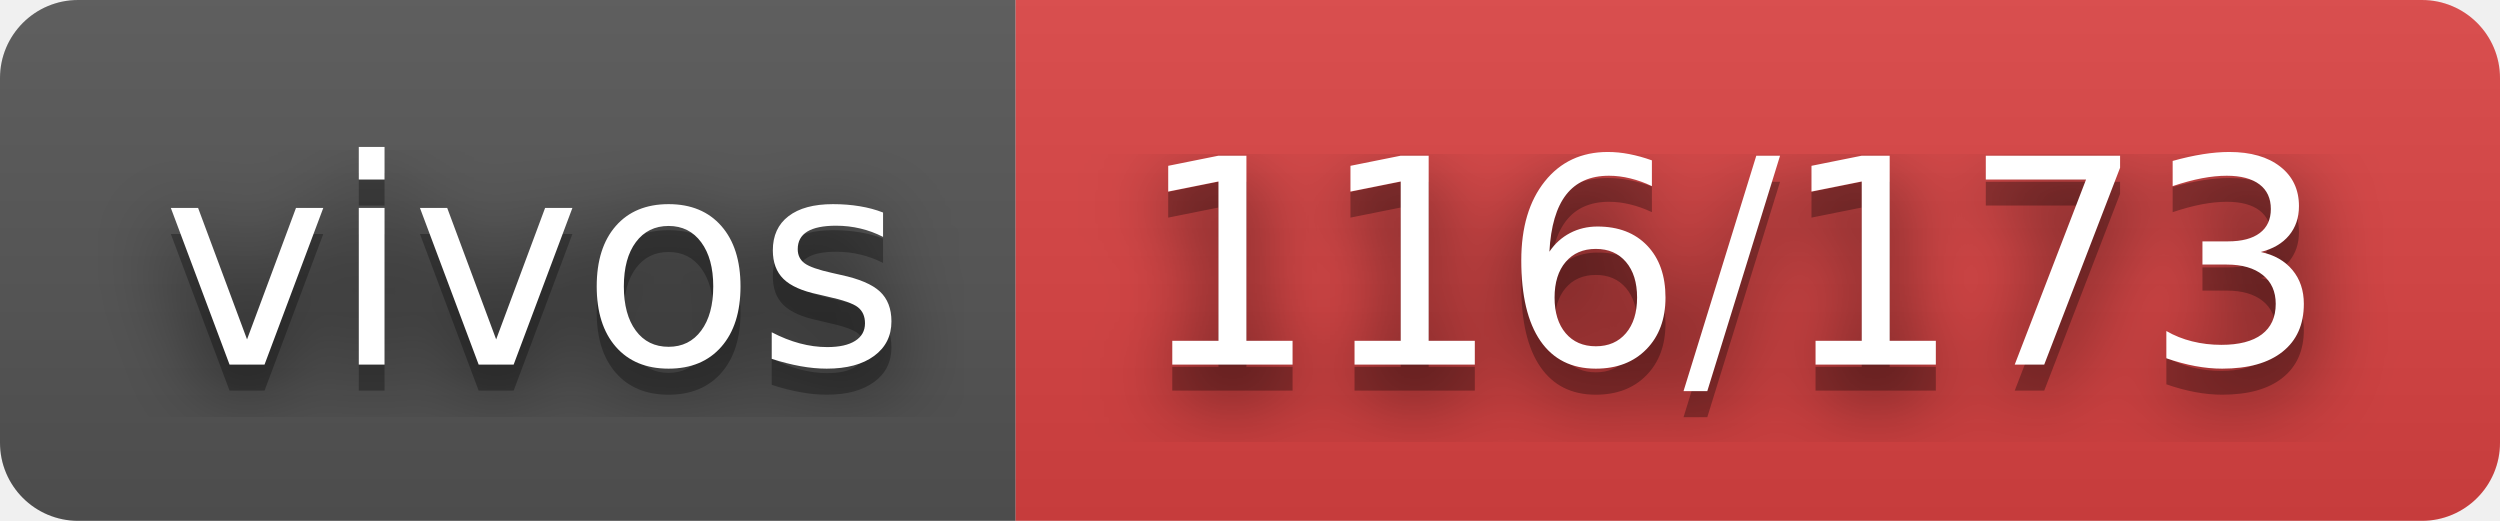
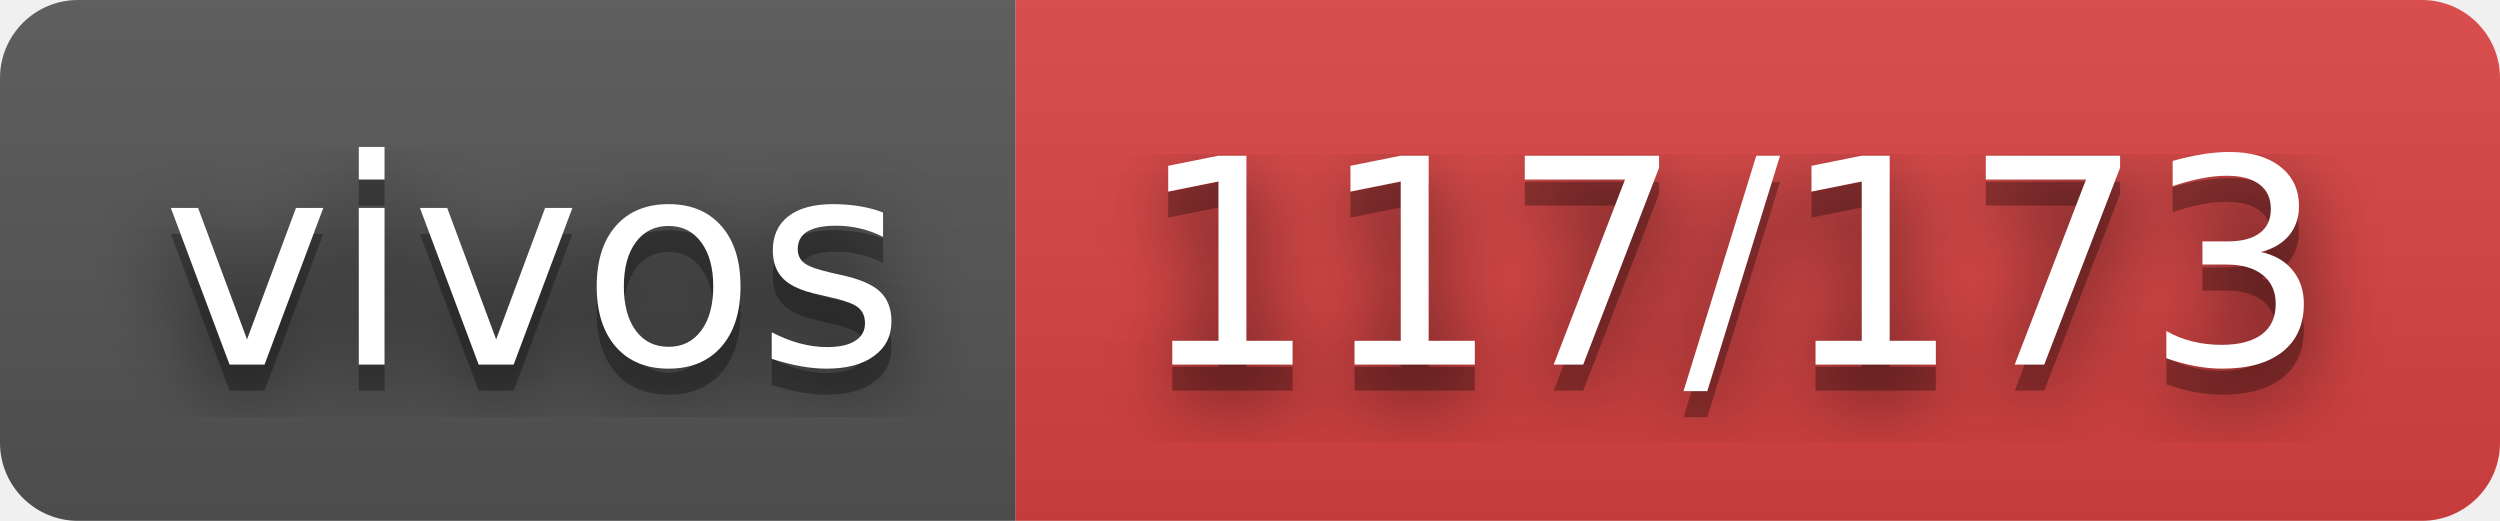
- <svg xmlns="http://www.w3.org/2000/svg" width="96" height="20" role="img" aria-label="vivos: 116/173">
+ <svg xmlns="http://www.w3.org/2000/svg" width="96" height="20" role="img" aria-label="vivos: 117/173">
  <filter id="blur">
    <feGaussianBlur stdDeviation="16" />
  </filter>
  <linearGradient id="s" x2="0" y2="100%">
    <stop offset="0" stop-color="#bbb" stop-opacity=".1" />
    <stop offset="1" stop-opacity=".1" />
  </linearGradient>
  <clipPath id="r">
    <rect width="96" height="20" rx="3" />
  </clipPath>
  <g clip-path="url(#r)">
    <rect width="39" height="20" fill="#555" />
    <rect x="39" width="57" height="20" fill="#dd4343" />
    <rect width="96" height="20" fill="url(#s)" />
  </g>
  <g fill="#fff" text-anchor="middle" font-family="Verdana,Geneva,DejaVu Sans,sans-serif" text-rendering="geometricPrecision" font-size="110">
    <g transform="scale(.1)">
      <g aria-hidden="true" fill="#010101">
        <text x="205" y="150" fill-opacity=".8" filter="url(#blur)" textLength="290">vivos</text>
        <text x="205" y="150" fill-opacity=".3" textLength="290">vivos</text>
      </g>
      <text x="205" y="140" textLength="290">vivos</text>
    </g>
    <g transform="scale(.1)">
      <g aria-hidden="true" fill="#010101">
-         <text x="665" y="150" fill-opacity=".8" filter="url(#blur)" textLength="470">116/173</text>
-         <text x="665" y="150" fill-opacity=".3" textLength="470">116/173</text>
+         <text x="665" y="150" fill-opacity=".8" filter="url(#blur)" textLength="470">117/173</text>
+         <text x="665" y="150" fill-opacity=".3" textLength="470">117/173</text>
      </g>
-       <text x="665" y="140" textLength="470">116/173</text>
+       <text x="665" y="140" textLength="470">117/173</text>
    </g>
  </g>
</svg>
